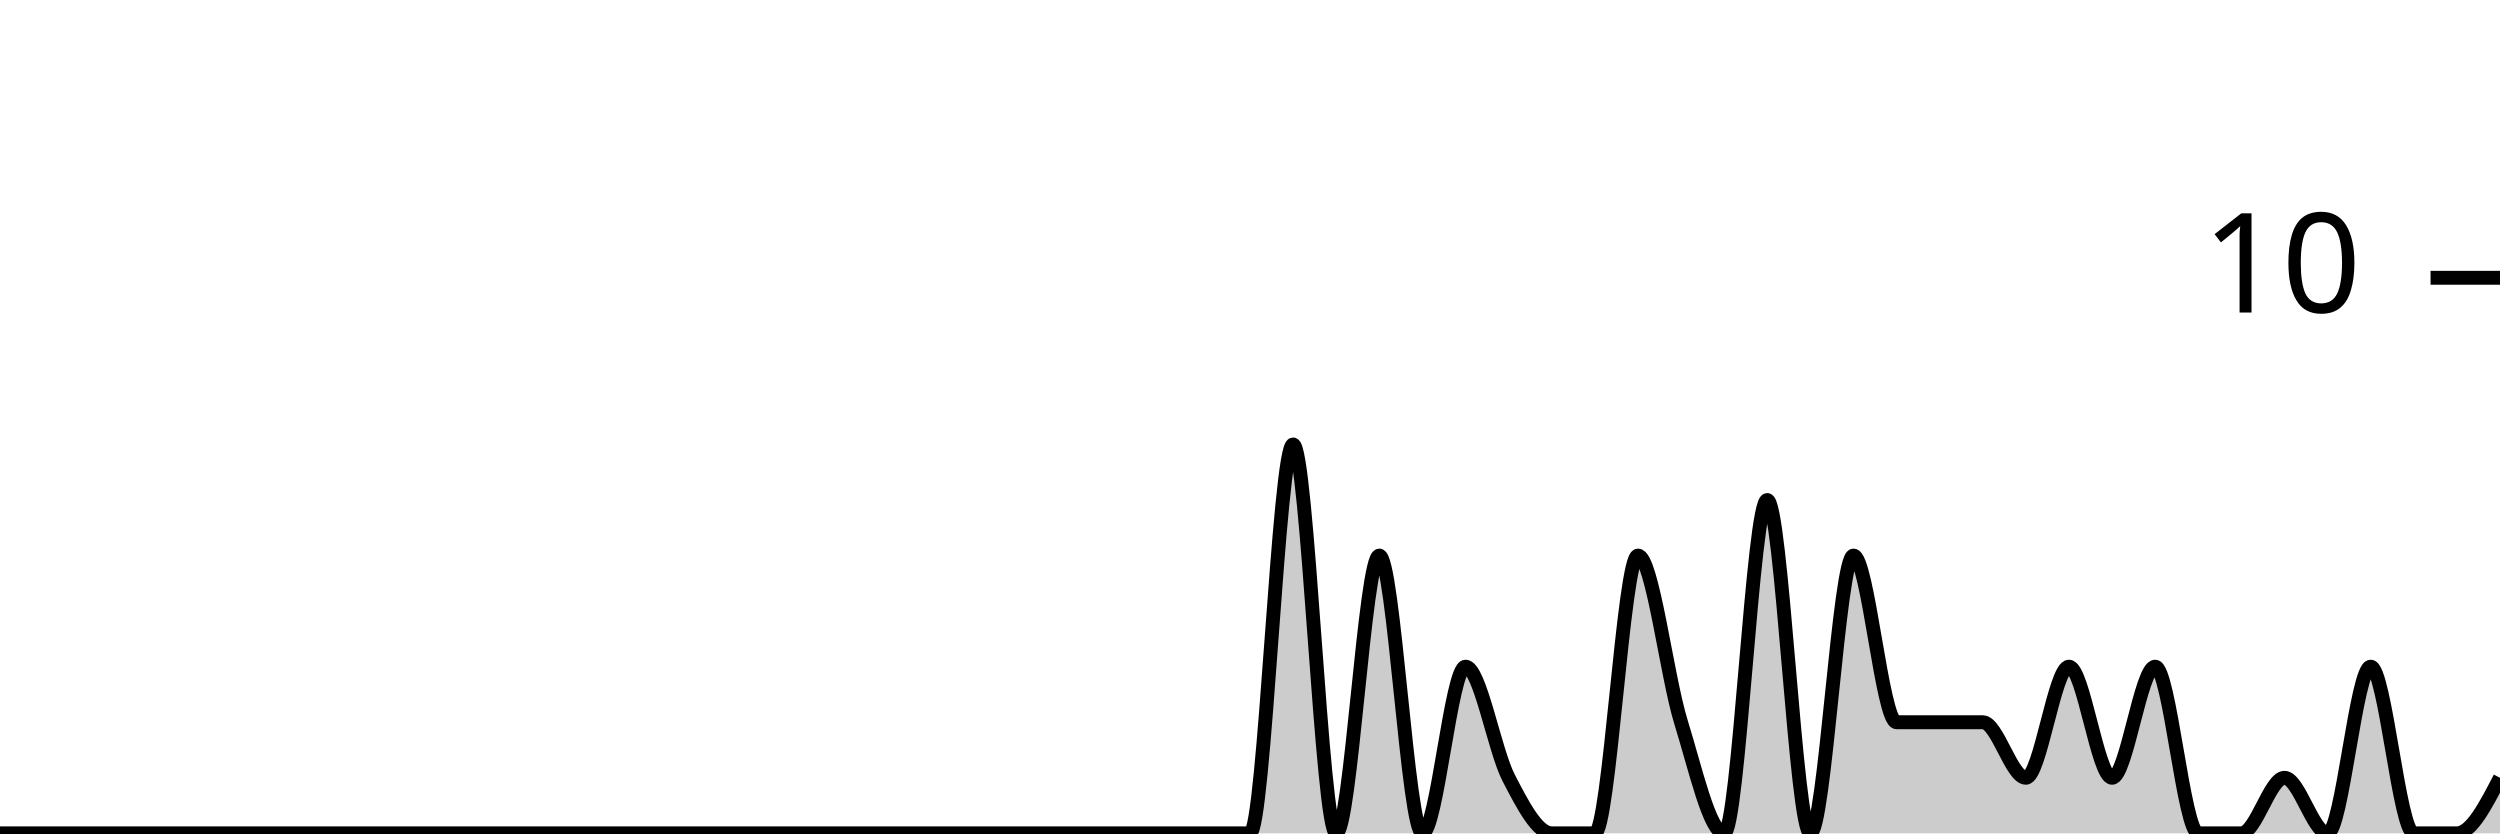
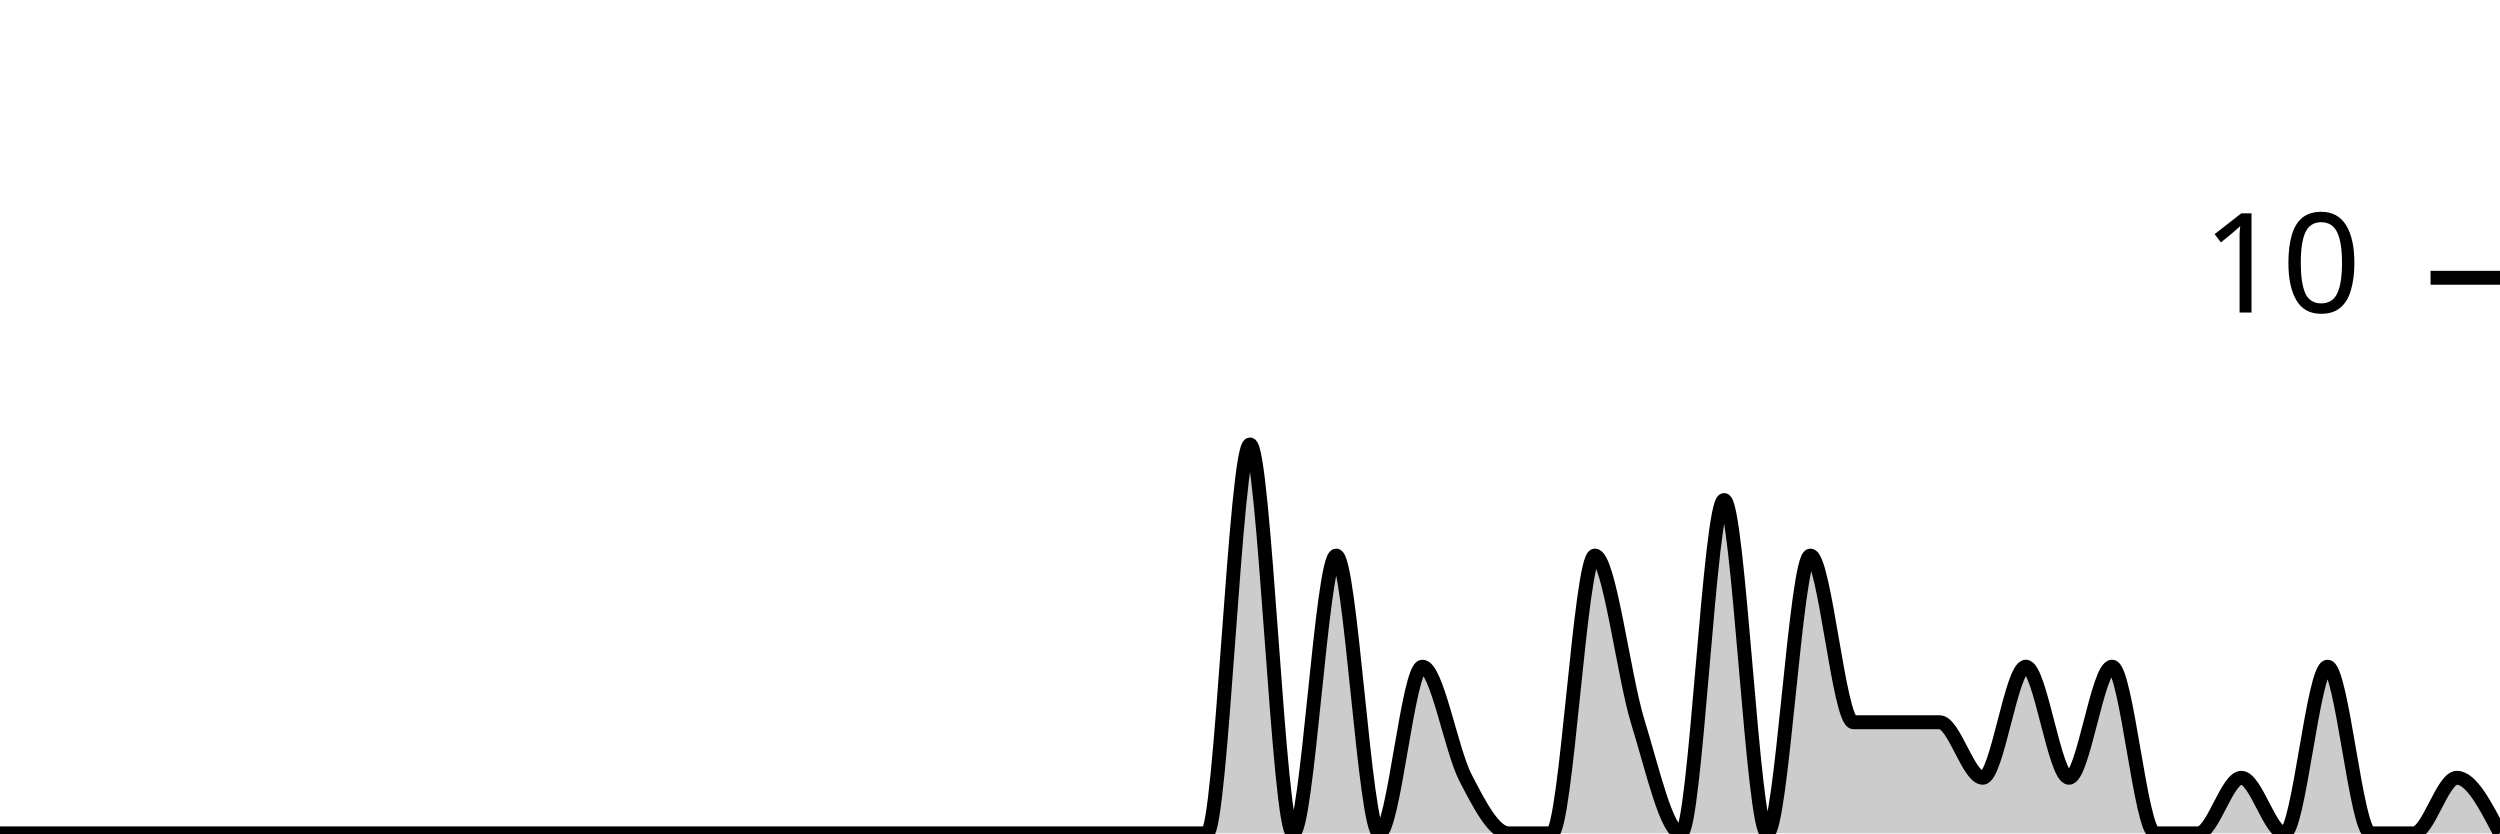
<svg xmlns="http://www.w3.org/2000/svg" viewBox="0 0 180 60">
  <g transform="translate(0,20)">
-     <path class="area" fill="rgba(0, 0, 0, 0.2)" d="M0,40C1.034,40,2.069,40,3.103,40C4.138,40,5.172,40,6.207,40C7.241,40,8.276,40,9.31,40C10.345,40,11.379,40,12.414,40C13.448,40,14.483,40,15.517,40C16.552,40,17.586,40,18.621,40C19.655,40,20.69,40,21.724,40C22.759,40,23.793,40,24.828,40C25.862,40,26.897,40,27.931,40C28.966,40,30,40,31.034,40C32.069,40,33.103,40,34.138,40C35.172,40,36.207,40,37.241,40C38.276,40,39.31,40,40.345,40C41.379,40,42.414,40,43.448,40C44.483,40,45.517,40,46.552,40C47.586,40,48.621,40,49.655,40C50.69,40,51.724,40,52.759,40C53.793,40,54.828,40,55.862,40C56.897,40,57.931,40,58.966,40C60,40,61.034,40,62.069,40C63.103,40,64.138,40,65.172,40C66.207,40,67.241,40,68.276,40C69.31,40,70.345,40,71.379,40C72.414,40,73.448,40,74.483,40C75.517,40,76.552,40,77.586,40C78.621,40,79.655,40,80.69,40C81.724,40,82.759,40,83.793,40C84.828,40,85.862,40,86.897,40C87.931,40,88.966,40,90,40C91.034,40,92.069,12,93.103,12C94.138,12,95.172,40,96.207,40C97.241,40,98.276,20,99.31,20C100.345,20,101.379,40,102.414,40C103.448,40,104.483,28,105.517,28C106.552,28,107.586,34,108.621,36C109.655,38,110.69,40,111.724,40C112.759,40,113.793,40,114.828,40C115.862,40,116.897,20,117.931,20C118.966,20,120,28.667,121.034,32C122.069,35.333,123.103,40,124.138,40C125.172,40,126.207,16,127.241,16C128.276,16,129.31,40,130.345,40C131.379,40,132.414,20,133.448,20C134.483,20,135.517,32,136.552,32C137.586,32,138.621,32,139.655,32C140.69,32,141.724,32,142.759,32C143.793,32,144.828,36,145.862,36C146.897,36,147.931,28,148.966,28C150,28,151.034,36,152.069,36C153.103,36,154.138,28,155.172,28C156.207,28,157.241,40,158.276,40C159.31,40,160.345,40,161.379,40C162.414,40,163.448,36,164.483,36C165.517,36,166.552,40,167.586,40C168.621,40,169.655,28,170.69,28C171.724,28,172.759,40,173.793,40C174.828,40,175.862,40,176.897,40C177.931,40,178.966,38,180,36L180,40C178.966,40,177.931,40,176.897,40C175.862,40,174.828,40,173.793,40C172.759,40,171.724,40,170.69,40C169.655,40,168.621,40,167.586,40C166.552,40,165.517,40,164.483,40C163.448,40,162.414,40,161.379,40C160.345,40,159.31,40,158.276,40C157.241,40,156.207,40,155.172,40C154.138,40,153.103,40,152.069,40C151.034,40,150,40,148.966,40C147.931,40,146.897,40,145.862,40C144.828,40,143.793,40,142.759,40C141.724,40,140.69,40,139.655,40C138.621,40,137.586,40,136.552,40C135.517,40,134.483,40,133.448,40C132.414,40,131.379,40,130.345,40C129.31,40,128.276,40,127.241,40C126.207,40,125.172,40,124.138,40C123.103,40,122.069,40,121.034,40C120,40,118.966,40,117.931,40C116.897,40,115.862,40,114.828,40C113.793,40,112.759,40,111.724,40C110.69,40,109.655,40,108.621,40C107.586,40,106.552,40,105.517,40C104.483,40,103.448,40,102.414,40C101.379,40,100.345,40,99.31,40C98.276,40,97.241,40,96.207,40C95.172,40,94.138,40,93.103,40C92.069,40,91.034,40,90,40C88.966,40,87.931,40,86.897,40C85.862,40,84.828,40,83.793,40C82.759,40,81.724,40,80.69,40C79.655,40,78.621,40,77.586,40C76.552,40,75.517,40,74.483,40C73.448,40,72.414,40,71.379,40C70.345,40,69.31,40,68.276,40C67.241,40,66.207,40,65.172,40C64.138,40,63.103,40,62.069,40C61.034,40,60,40,58.966,40C57.931,40,56.897,40,55.862,40C54.828,40,53.793,40,52.759,40C51.724,40,50.69,40,49.655,40C48.621,40,47.586,40,46.552,40C45.517,40,44.483,40,43.448,40C42.414,40,41.379,40,40.345,40C39.31,40,38.276,40,37.241,40C36.207,40,35.172,40,34.138,40C33.103,40,32.069,40,31.034,40C30,40,28.966,40,27.931,40C26.897,40,25.862,40,24.828,40C23.793,40,22.759,40,21.724,40C20.69,40,19.655,40,18.621,40C17.586,40,16.552,40,15.517,40C14.483,40,13.448,40,12.414,40C11.379,40,10.345,40,9.31,40C8.276,40,7.241,40,6.207,40C5.172,40,4.138,40,3.103,40C2.069,40,1.034,40,0,40Z" />
-     <path class="line" stroke="black" fill="none" d="M0,40C1.034,40,2.069,40,3.103,40C4.138,40,5.172,40,6.207,40C7.241,40,8.276,40,9.31,40C10.345,40,11.379,40,12.414,40C13.448,40,14.483,40,15.517,40C16.552,40,17.586,40,18.621,40C19.655,40,20.69,40,21.724,40C22.759,40,23.793,40,24.828,40C25.862,40,26.897,40,27.931,40C28.966,40,30,40,31.034,40C32.069,40,33.103,40,34.138,40C35.172,40,36.207,40,37.241,40C38.276,40,39.31,40,40.345,40C41.379,40,42.414,40,43.448,40C44.483,40,45.517,40,46.552,40C47.586,40,48.621,40,49.655,40C50.69,40,51.724,40,52.759,40C53.793,40,54.828,40,55.862,40C56.897,40,57.931,40,58.966,40C60,40,61.034,40,62.069,40C63.103,40,64.138,40,65.172,40C66.207,40,67.241,40,68.276,40C69.31,40,70.345,40,71.379,40C72.414,40,73.448,40,74.483,40C75.517,40,76.552,40,77.586,40C78.621,40,79.655,40,80.69,40C81.724,40,82.759,40,83.793,40C84.828,40,85.862,40,86.897,40C87.931,40,88.966,40,90,40C91.034,40,92.069,12,93.103,12C94.138,12,95.172,40,96.207,40C97.241,40,98.276,20,99.31,20C100.345,20,101.379,40,102.414,40C103.448,40,104.483,28,105.517,28C106.552,28,107.586,34,108.621,36C109.655,38,110.69,40,111.724,40C112.759,40,113.793,40,114.828,40C115.862,40,116.897,20,117.931,20C118.966,20,120,28.667,121.034,32C122.069,35.333,123.103,40,124.138,40C125.172,40,126.207,16,127.241,16C128.276,16,129.31,40,130.345,40C131.379,40,132.414,20,133.448,20C134.483,20,135.517,32,136.552,32C137.586,32,138.621,32,139.655,32C140.69,32,141.724,32,142.759,32C143.793,32,144.828,36,145.862,36C146.897,36,147.931,28,148.966,28C150,28,151.034,36,152.069,36C153.103,36,154.138,28,155.172,28C156.207,28,157.241,40,158.276,40C159.31,40,160.345,40,161.379,40C162.414,40,163.448,36,164.483,36C165.517,36,166.552,40,167.586,40C168.621,40,169.655,28,170.69,28C171.724,28,172.759,40,173.793,40C174.828,40,175.862,40,176.897,40C177.931,40,178.966,38,180,36" />
+     <path class="area" fill="rgba(0, 0, 0, 0.2)" d="M0,40C1.034,40,2.069,40,3.103,40C4.138,40,5.172,40,6.207,40C7.241,40,8.276,40,9.31,40C10.345,40,11.379,40,12.414,40C13.448,40,14.483,40,15.517,40C16.552,40,17.586,40,18.621,40C19.655,40,20.69,40,21.724,40C22.759,40,23.793,40,24.828,40C25.862,40,26.897,40,27.931,40C28.966,40,30,40,31.034,40C32.069,40,33.103,40,34.138,40C35.172,40,36.207,40,37.241,40C38.276,40,39.31,40,40.345,40C41.379,40,42.414,40,43.448,40C44.483,40,45.517,40,46.552,40C47.586,40,48.621,40,49.655,40C50.69,40,51.724,40,52.759,40C53.793,40,54.828,40,55.862,40C56.897,40,57.931,40,58.966,40C60,40,61.034,40,62.069,40C63.103,40,64.138,40,65.172,40C66.207,40,67.241,40,68.276,40C69.31,40,70.345,40,71.379,40C72.414,40,73.448,40,74.483,40C75.517,40,76.552,40,77.586,40C78.621,40,79.655,40,80.69,40C81.724,40,82.759,40,83.793,40C84.828,40,85.862,40,86.897,40C87.931,40,88.966,12,90,12C91.034,12,92.069,40,93.103,40C94.138,40,95.172,20,96.207,20C97.241,20,98.276,40,99.31,40C100.345,40,101.379,28,102.414,28C103.448,28,104.483,34,105.517,36C106.552,38,107.586,40,108.621,40C109.655,40,110.69,40,111.724,40C112.759,40,113.793,20,114.828,20C115.862,20,116.897,28.667,117.931,32C118.966,35.333,120,40,121.034,40C122.069,40,123.103,16,124.138,16C125.172,16,126.207,40,127.241,40C128.276,40,129.31,20,130.345,20C131.379,20,132.414,32,133.448,32C134.483,32,135.517,32,136.552,32C137.586,32,138.621,32,139.655,32C140.69,32,141.724,36,142.759,36C143.793,36,144.828,28,145.862,28C146.897,28,147.931,36,148.966,36C150,36,151.034,28,152.069,28C153.103,28,154.138,40,155.172,40C156.207,40,157.241,40,158.276,40C159.31,40,160.345,36,161.379,36C162.414,36,163.448,40,164.483,40C165.517,40,166.552,28,167.586,28C168.621,28,169.655,40,170.69,40C171.724,40,172.759,40,173.793,40C174.828,40,175.862,36,176.897,36C177.931,36,178.966,38,180,40L180,40C178.966,40,177.931,40,176.897,40C175.862,40,174.828,40,173.793,40C172.759,40,171.724,40,170.69,40C169.655,40,168.621,40,167.586,40C166.552,40,165.517,40,164.483,40C163.448,40,162.414,40,161.379,40C160.345,40,159.31,40,158.276,40C157.241,40,156.207,40,155.172,40C154.138,40,153.103,40,152.069,40C151.034,40,150,40,148.966,40C147.931,40,146.897,40,145.862,40C144.828,40,143.793,40,142.759,40C141.724,40,140.69,40,139.655,40C138.621,40,137.586,40,136.552,40C135.517,40,134.483,40,133.448,40C132.414,40,131.379,40,130.345,40C129.31,40,128.276,40,127.241,40C126.207,40,125.172,40,124.138,40C123.103,40,122.069,40,121.034,40C120,40,118.966,40,117.931,40C116.897,40,115.862,40,114.828,40C113.793,40,112.759,40,111.724,40C110.69,40,109.655,40,108.621,40C107.586,40,106.552,40,105.517,40C104.483,40,103.448,40,102.414,40C101.379,40,100.345,40,99.31,40C98.276,40,97.241,40,96.207,40C95.172,40,94.138,40,93.103,40C92.069,40,91.034,40,90,40C88.966,40,87.931,40,86.897,40C85.862,40,84.828,40,83.793,40C82.759,40,81.724,40,80.69,40C79.655,40,78.621,40,77.586,40C76.552,40,75.517,40,74.483,40C73.448,40,72.414,40,71.379,40C70.345,40,69.31,40,68.276,40C67.241,40,66.207,40,65.172,40C64.138,40,63.103,40,62.069,40C61.034,40,60,40,58.966,40C57.931,40,56.897,40,55.862,40C54.828,40,53.793,40,52.759,40C51.724,40,50.69,40,49.655,40C48.621,40,47.586,40,46.552,40C45.517,40,44.483,40,43.448,40C42.414,40,41.379,40,40.345,40C39.31,40,38.276,40,37.241,40C36.207,40,35.172,40,34.138,40C33.103,40,32.069,40,31.034,40C30,40,28.966,40,27.931,40C26.897,40,25.862,40,24.828,40C23.793,40,22.759,40,21.724,40C20.69,40,19.655,40,18.621,40C17.586,40,16.552,40,15.517,40C14.483,40,13.448,40,12.414,40C11.379,40,10.345,40,9.31,40C8.276,40,7.241,40,6.207,40C5.172,40,4.138,40,3.103,40C2.069,40,1.034,40,0,40Z" />
+     <path class="line" stroke="black" fill="none" d="M0,40C1.034,40,2.069,40,3.103,40C4.138,40,5.172,40,6.207,40C7.241,40,8.276,40,9.31,40C10.345,40,11.379,40,12.414,40C13.448,40,14.483,40,15.517,40C16.552,40,17.586,40,18.621,40C19.655,40,20.69,40,21.724,40C22.759,40,23.793,40,24.828,40C25.862,40,26.897,40,27.931,40C28.966,40,30,40,31.034,40C32.069,40,33.103,40,34.138,40C35.172,40,36.207,40,37.241,40C38.276,40,39.31,40,40.345,40C41.379,40,42.414,40,43.448,40C44.483,40,45.517,40,46.552,40C47.586,40,48.621,40,49.655,40C50.69,40,51.724,40,52.759,40C53.793,40,54.828,40,55.862,40C56.897,40,57.931,40,58.966,40C60,40,61.034,40,62.069,40C63.103,40,64.138,40,65.172,40C66.207,40,67.241,40,68.276,40C69.31,40,70.345,40,71.379,40C72.414,40,73.448,40,74.483,40C75.517,40,76.552,40,77.586,40C78.621,40,79.655,40,80.69,40C81.724,40,82.759,40,83.793,40C84.828,40,85.862,40,86.897,40C87.931,40,88.966,12,90,12C91.034,12,92.069,40,93.103,40C94.138,40,95.172,20,96.207,20C97.241,20,98.276,40,99.31,40C100.345,40,101.379,28,102.414,28C103.448,28,104.483,34,105.517,36C106.552,38,107.586,40,108.621,40C109.655,40,110.69,40,111.724,40C112.759,40,113.793,20,114.828,20C115.862,20,116.897,28.667,117.931,32C118.966,35.333,120,40,121.034,40C122.069,40,123.103,16,124.138,16C125.172,16,126.207,40,127.241,40C128.276,40,129.31,20,130.345,20C131.379,20,132.414,32,133.448,32C134.483,32,135.517,32,136.552,32C137.586,32,138.621,32,139.655,32C140.69,32,141.724,36,142.759,36C143.793,36,144.828,28,145.862,28C146.897,28,147.931,36,148.966,36C150,36,151.034,28,152.069,28C153.103,28,154.138,40,155.172,40C156.207,40,157.241,40,158.276,40C159.31,40,160.345,36,161.379,36C162.414,36,163.448,40,164.483,40C165.517,40,166.552,28,167.586,28C168.621,28,169.655,40,170.69,40C171.724,40,172.759,40,173.793,40C174.828,40,175.862,36,176.897,36C177.931,36,178.966,38,180,40" />
    <path class="axis-ceiling" stroke-width="1" stroke="black" fill="none" d="M175,0L180,0" />
    <text class="axis-ceiling-label" font-family="sans-serif" text-anchor="end" font-size="10px" x="170" y="2.5">10</text>
  </g>
</svg>
